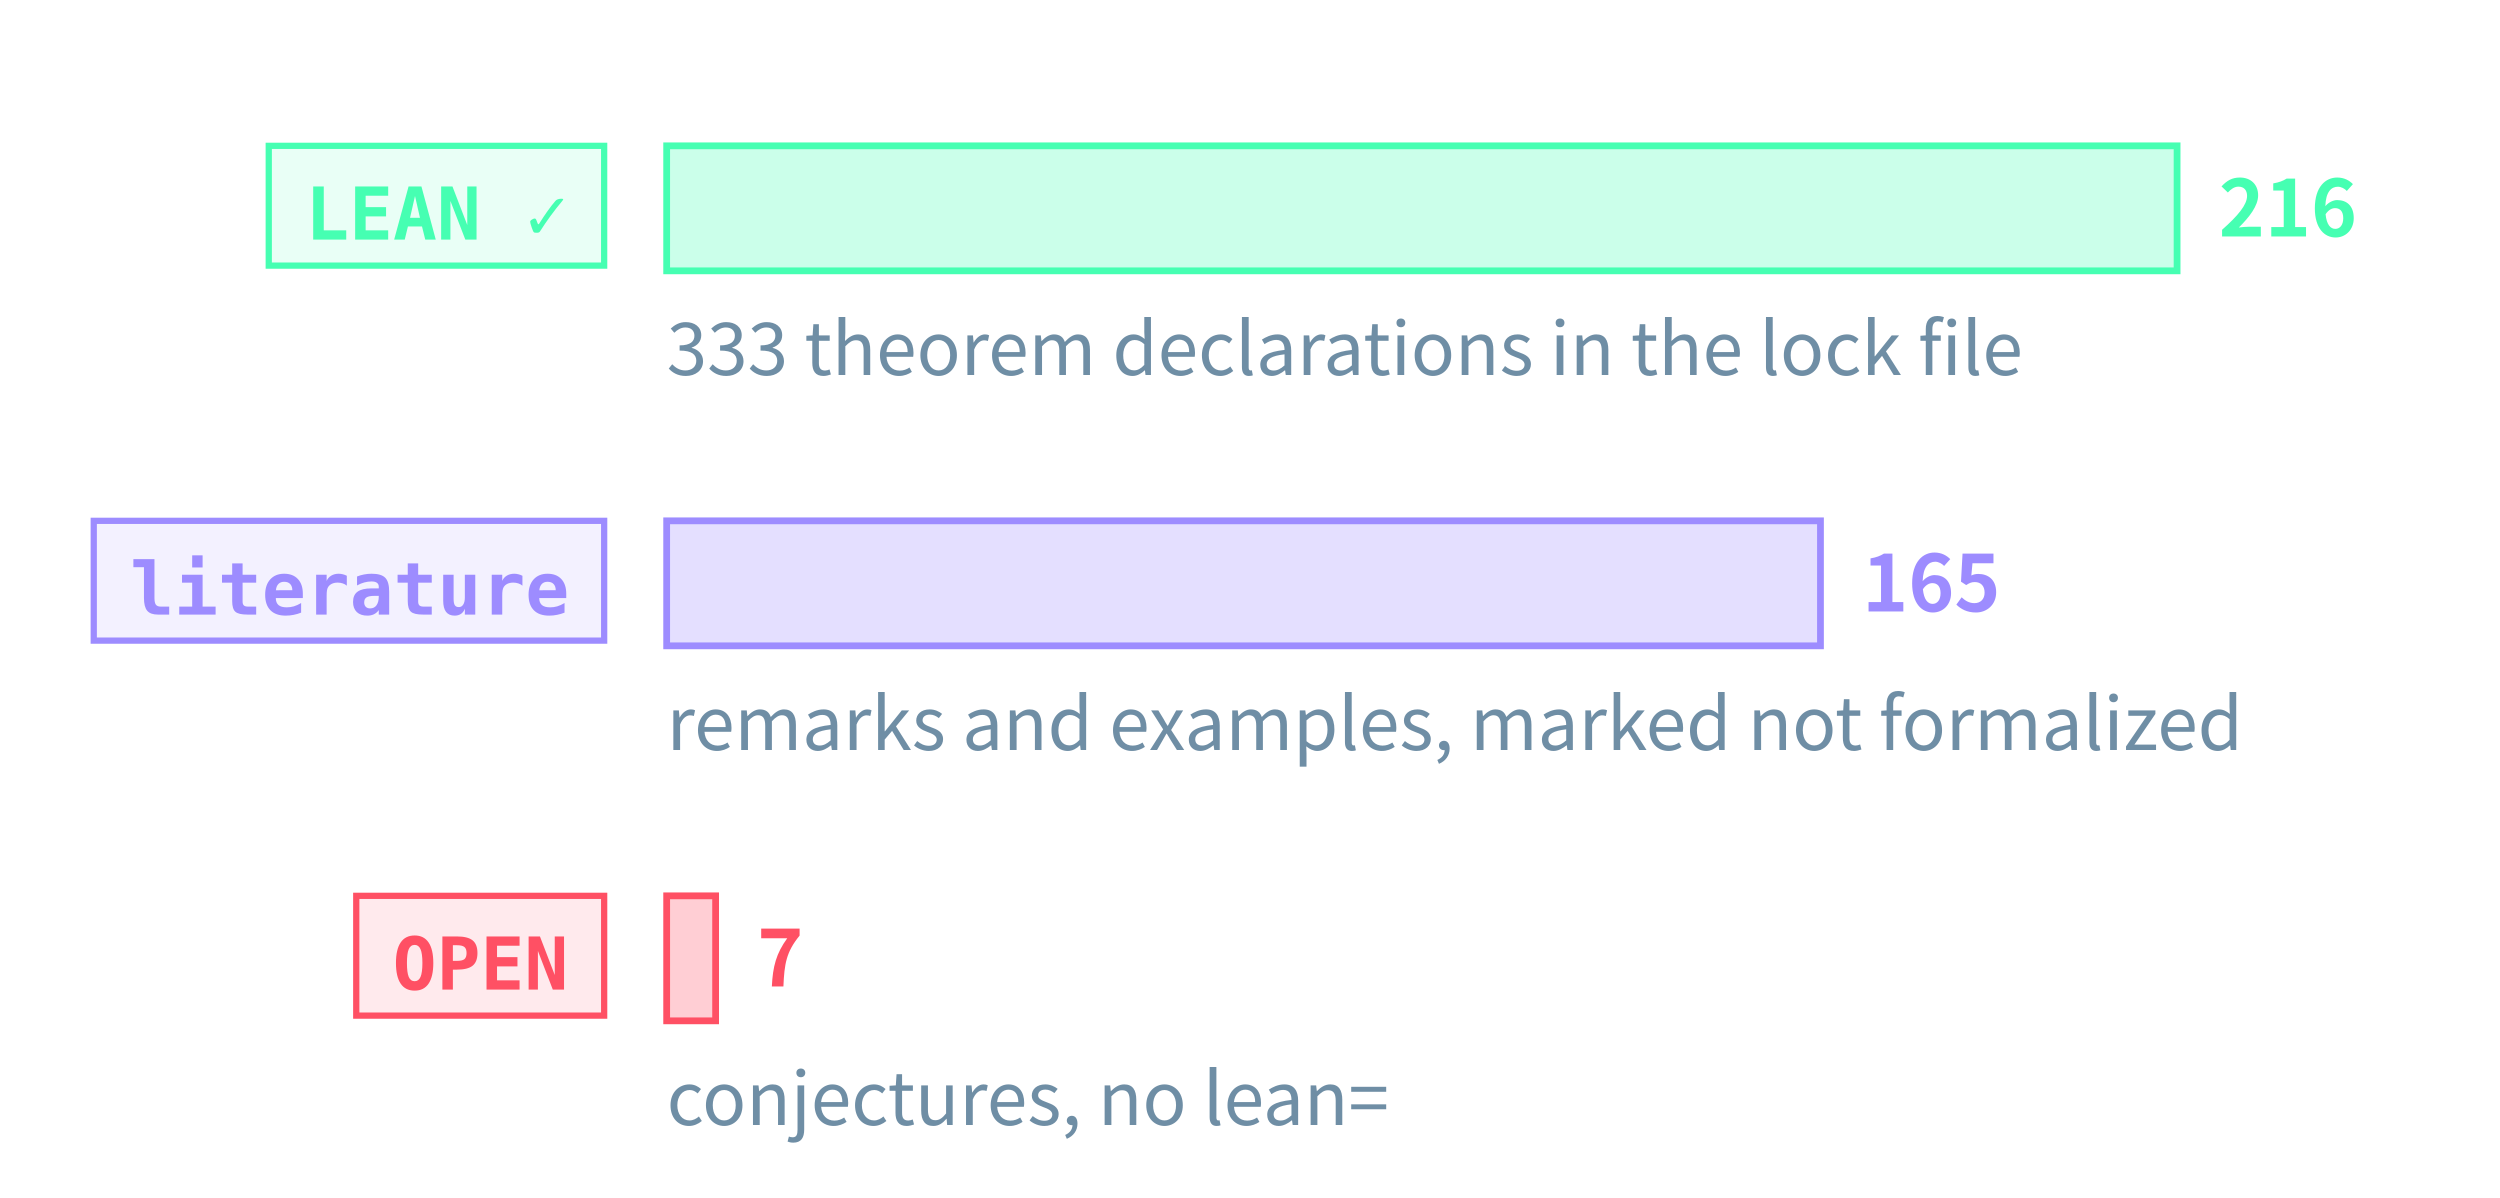
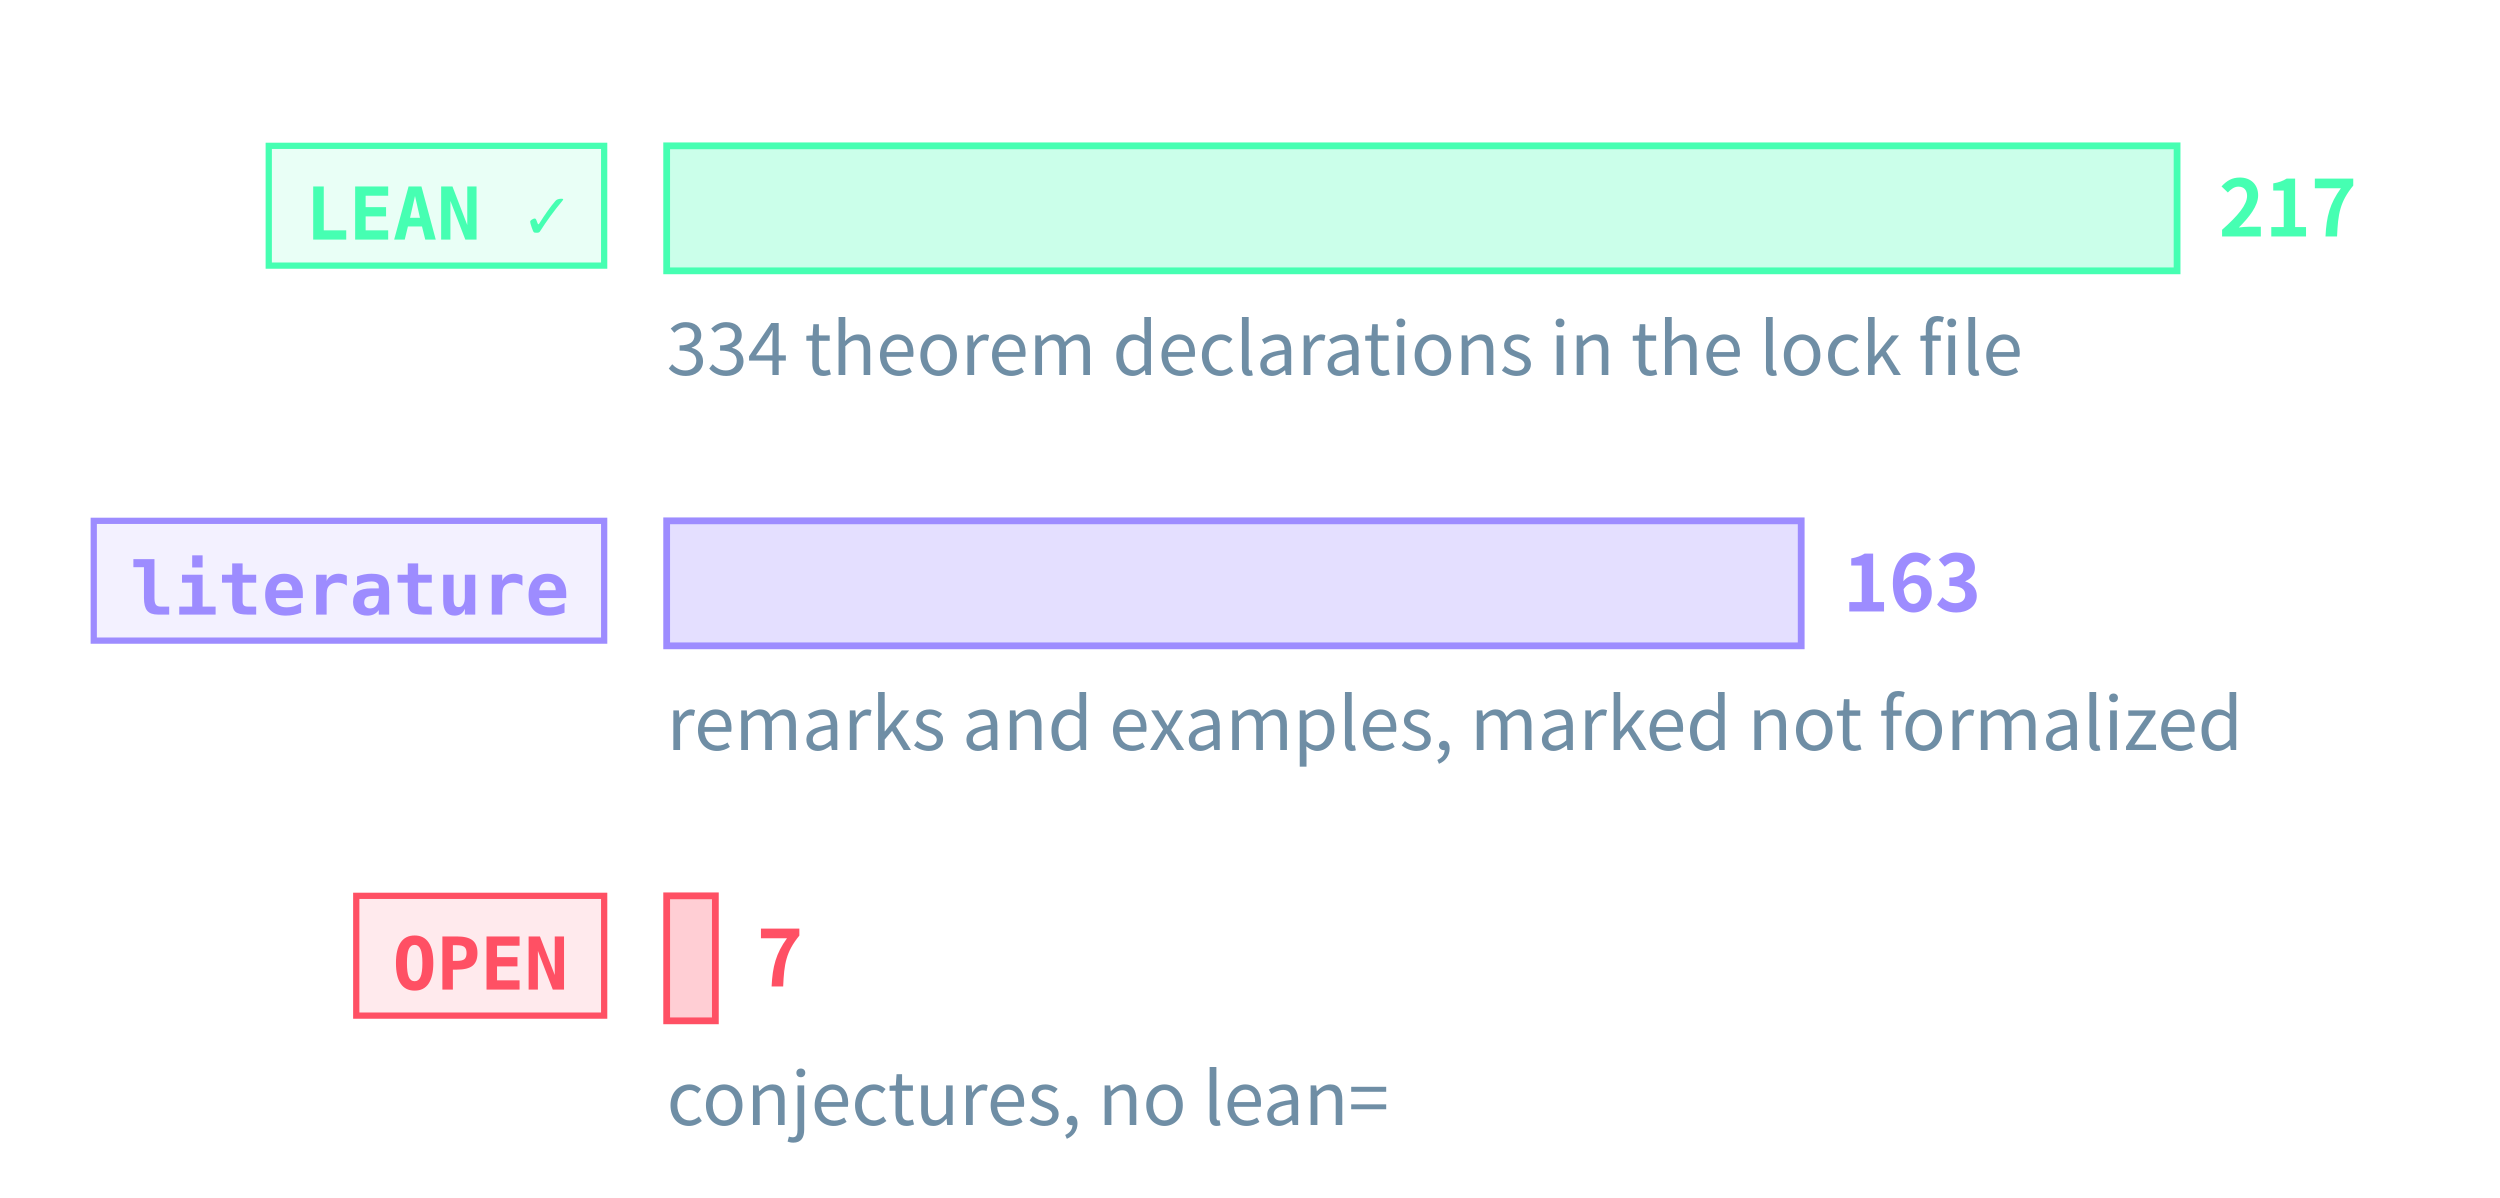
<svg xmlns="http://www.w3.org/2000/svg" class="tr-fig" data-tr-fig="prelude-three-tiers" data-lang="en" viewBox="0 0 480 230" width="480" height="230" font-family="'Noto Sans SC', 'Noto Sans CJK SC', 'Source Sans 3', 'PingFang SC', 'Microsoft YaHei', system-ui, sans-serif" role="img" aria-label="Three bars, each with a tag. The top bar is green, tagged LEAN ✓: the theorems, lemmas, propositions and corollaries with a Lean reference, the longest. The middle bar is violet, tagged “literature”: the remarks and examples marked as literature results. The bottom bar is red, tagged OPEN: the open conjectures, very short. Each bar ends in its count; under the green bar a note gives the number of theorem declarations in the lock file.">
  <style>.ts-ink{stroke:#d4efff}.tf-ink{fill:#d4efff}.ts-dim{stroke:#6f8ea5}.tf-dim{fill:#6f8ea5}.ts-faint{stroke:#34506a}.tf-faint{fill:#34506a}.ts-edge{stroke:#143049}.tf-edge{fill:#143049}.ts-hot{stroke:#1f5d7c}.tf-hot{fill:#1f5d7c}.ts-bg{stroke:#03060c}.tf-bg{fill:#03060c}.ts-panel{stroke:#07101b}.tf-panel{fill:#07101b}.ts-sheet{stroke:#050c16}.tf-sheet{fill:#050c16}.ts-cyan{stroke:#19f0ff}.tf-cyan{fill:#19f0ff}.ts-magenta{stroke:#ff2fd0}.tf-magenta{fill:#ff2fd0}.ts-amber{stroke:#ffc83d}.tf-amber{fill:#ffc83d}.ts-violet{stroke:#9d8cff}.tf-violet{fill:#9d8cff}.ts-ok{stroke:#46ffb2}.tf-ok{fill:#46ffb2}.ts-warn{stroke:#ff5064}.tf-warn{fill:#ff5064}.ts-blue{stroke:#2a7bff}.tf-blue{fill:#2a7bff}.ts-orange{stroke:#ff8a3c}.tf-orange{fill:#ff8a3c}.ts-sigma{stroke:#cfe3ff}.tf-sigma{fill:#cfe3ff}</style>
  <rect x="51.6" y="28" width="64.4" height="23" class="ts-ok tf-ok" stroke-width="1.2" fill-opacity="0.12" />
  <text class="tf-ok tr-fig-mono" x="58.6" y="46" font-size="14" font-family="'JetBrains Mono', 'DejaVu Sans Mono', ui-monospace, Menlo, Consolas, monospace" font-weight="600">LEAN ✓</text>
  <rect x="128" y="28" width="290" height="24" class="ts-ok tf-ok" stroke-width="1.3" fill-opacity="0.28" />
-   <text class="tf-ok" x="426" y="45.4" font-size="15" font-weight="600">216</text>
+   <text class="tf-ok" x="426" y="45.4" font-size="15" font-weight="600">217</text>
  <rect x="18" y="100" width="98" height="23" class="ts-violet tf-violet" stroke-width="1.2" fill-opacity="0.12" />
  <text class="tf-violet tr-fig-mono" x="25" y="118" font-size="14" font-family="'JetBrains Mono', 'DejaVu Sans Mono', ui-monospace, Menlo, Consolas, monospace" font-weight="600">literature</text>
-   <rect x="128" y="100" width="221.53" height="24" class="ts-violet tf-violet" stroke-width="1.3" fill-opacity="0.28" />
-   <text class="tf-violet" x="357.53" y="117.4" font-size="15" font-weight="600">165</text>
+   <rect x="128" y="100" width="217.83" height="24" class="ts-violet tf-violet" stroke-width="1.3" fill-opacity="0.28" />
+   <text class="tf-violet" x="353.83" y="117.4" font-size="15" font-weight="600">163</text>
  <rect x="68.4" y="172" width="47.6" height="23" class="ts-warn tf-warn" stroke-width="1.2" fill-opacity="0.12" />
  <text class="tf-warn tr-fig-mono" x="75.4" y="190" font-size="14" font-family="'JetBrains Mono', 'DejaVu Sans Mono', ui-monospace, Menlo, Consolas, monospace" font-weight="600">OPEN</text>
-   <rect x="128" y="172" width="9.4" height="24" class="ts-warn tf-warn" stroke-width="1.3" fill-opacity="0.28" />
-   <text class="tf-warn" x="145.4" y="189.4" font-size="15" font-weight="600">7</text>
-   <text class="tf-dim" x="128" y="72" font-size="14">333 theorem declarations in the lock file</text>
+   <rect x="128" y="172" width="9.35" height="24" class="ts-warn tf-warn" stroke-width="1.3" fill-opacity="0.28" />
+   <text class="tf-warn" x="145.35" y="189.4" font-size="15" font-weight="600">7</text>
+   <text class="tf-dim" x="128" y="72" font-size="14">334 theorem declarations in the lock file</text>
  <text class="tf-dim" x="128" y="144" font-size="14">remarks and examples, marked not formalized</text>
  <text class="tf-dim" x="128" y="216" font-size="14">conjectures, no lean=</text>
</svg>
